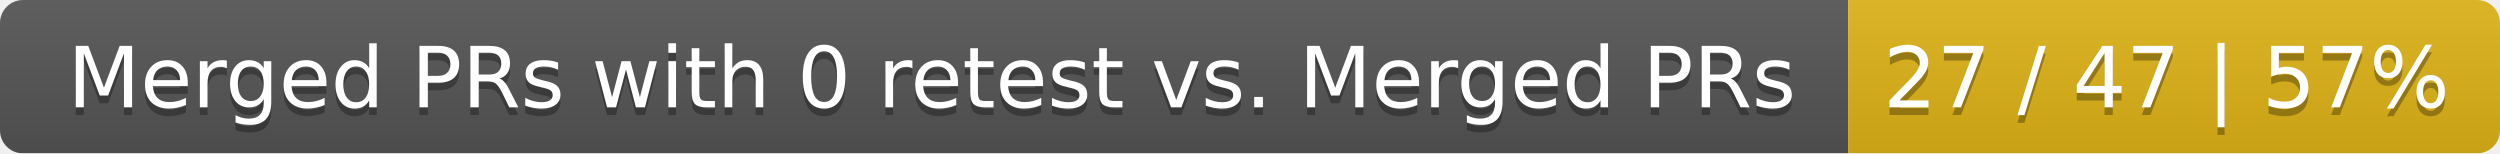
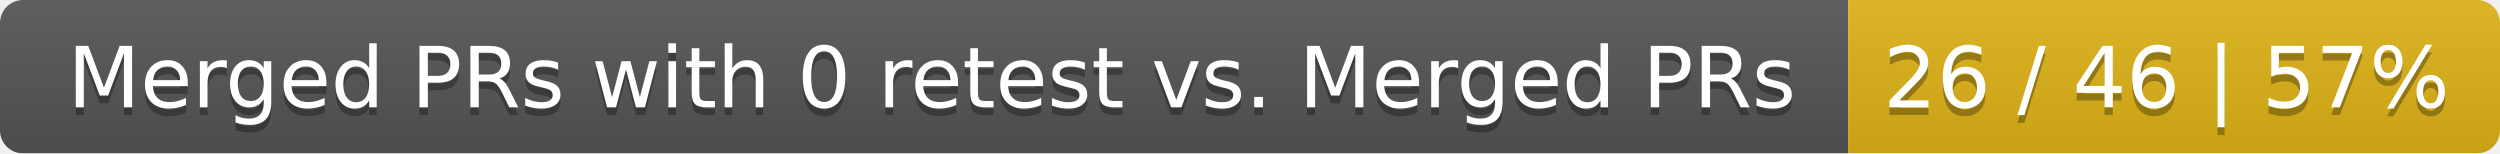
<svg xmlns="http://www.w3.org/2000/svg" width="326" height="20">
  <linearGradient id="smooth" x2="0" y2="100%">
    <stop offset="0" stop-color="#bbb" stop-opacity=".1" />
    <stop offset="1" stop-opacity=".1" />
  </linearGradient>
  <mask id="round">
    <rect width="326" height="20" rx="3" fill="#fff" />
  </mask>
  <g mask="url(#round)">
    <rect width="241" height="20" fill="#555" />
    <rect x="241" width="85" height="20" fill="#dfb317" />
    <rect width="326" height="20" fill="url(#smooth)" />
  </g>
  <g fill="#fff" text-anchor="middle" font-family="DejaVu Sans,Verdana,Geneva,sans-serif" font-size="11">
    <text x="121.5" y="15" fill="#010101" fill-opacity=".3">Merged PRs with 0 retest vs. Merged PRs</text>
    <text x="121.5" y="14">Merged PRs with 0 retest vs. Merged PRs</text>
-     <text x="282.5" y="15" fill="#010101" fill-opacity=".3">27 / 47 | 57%</text>
-     <text x="282.5" y="14">27 / 47 | 57%</text>
+     <text x="282.5" y="15" fill="#010101" fill-opacity=".3">26 / 46 | 57%</text>
+     <text x="282.5" y="14">26 / 46 | 57%</text>
  </g>
</svg>
